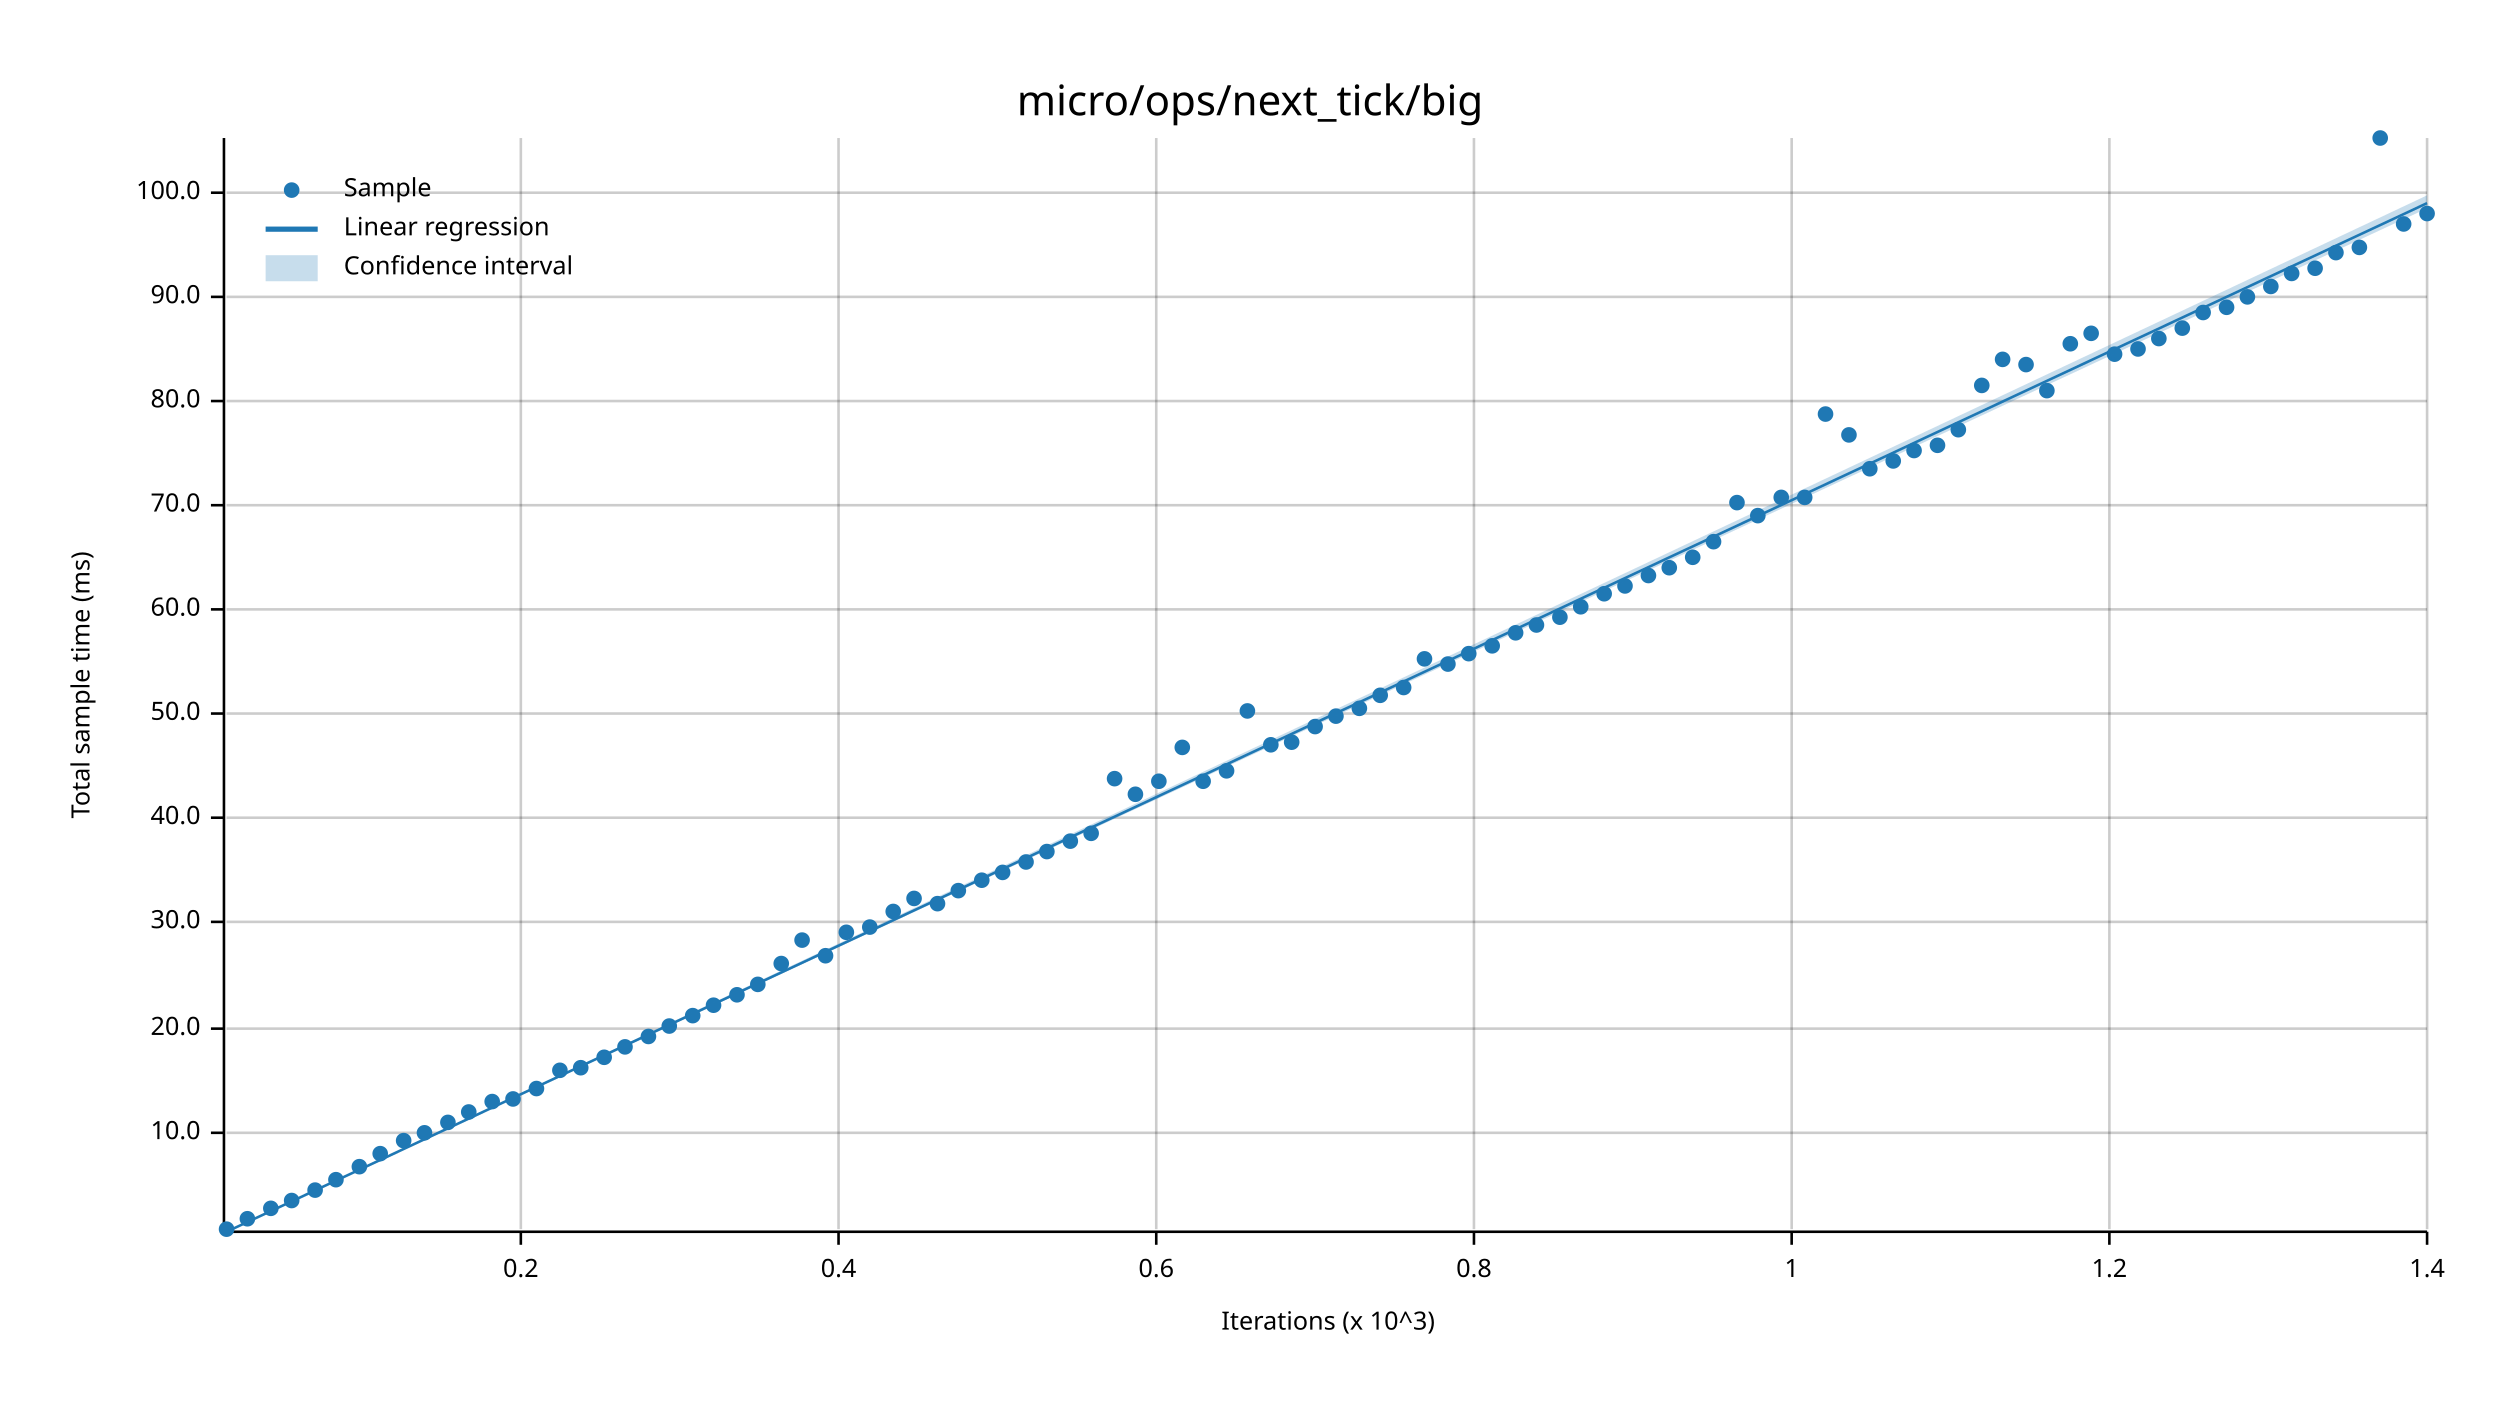
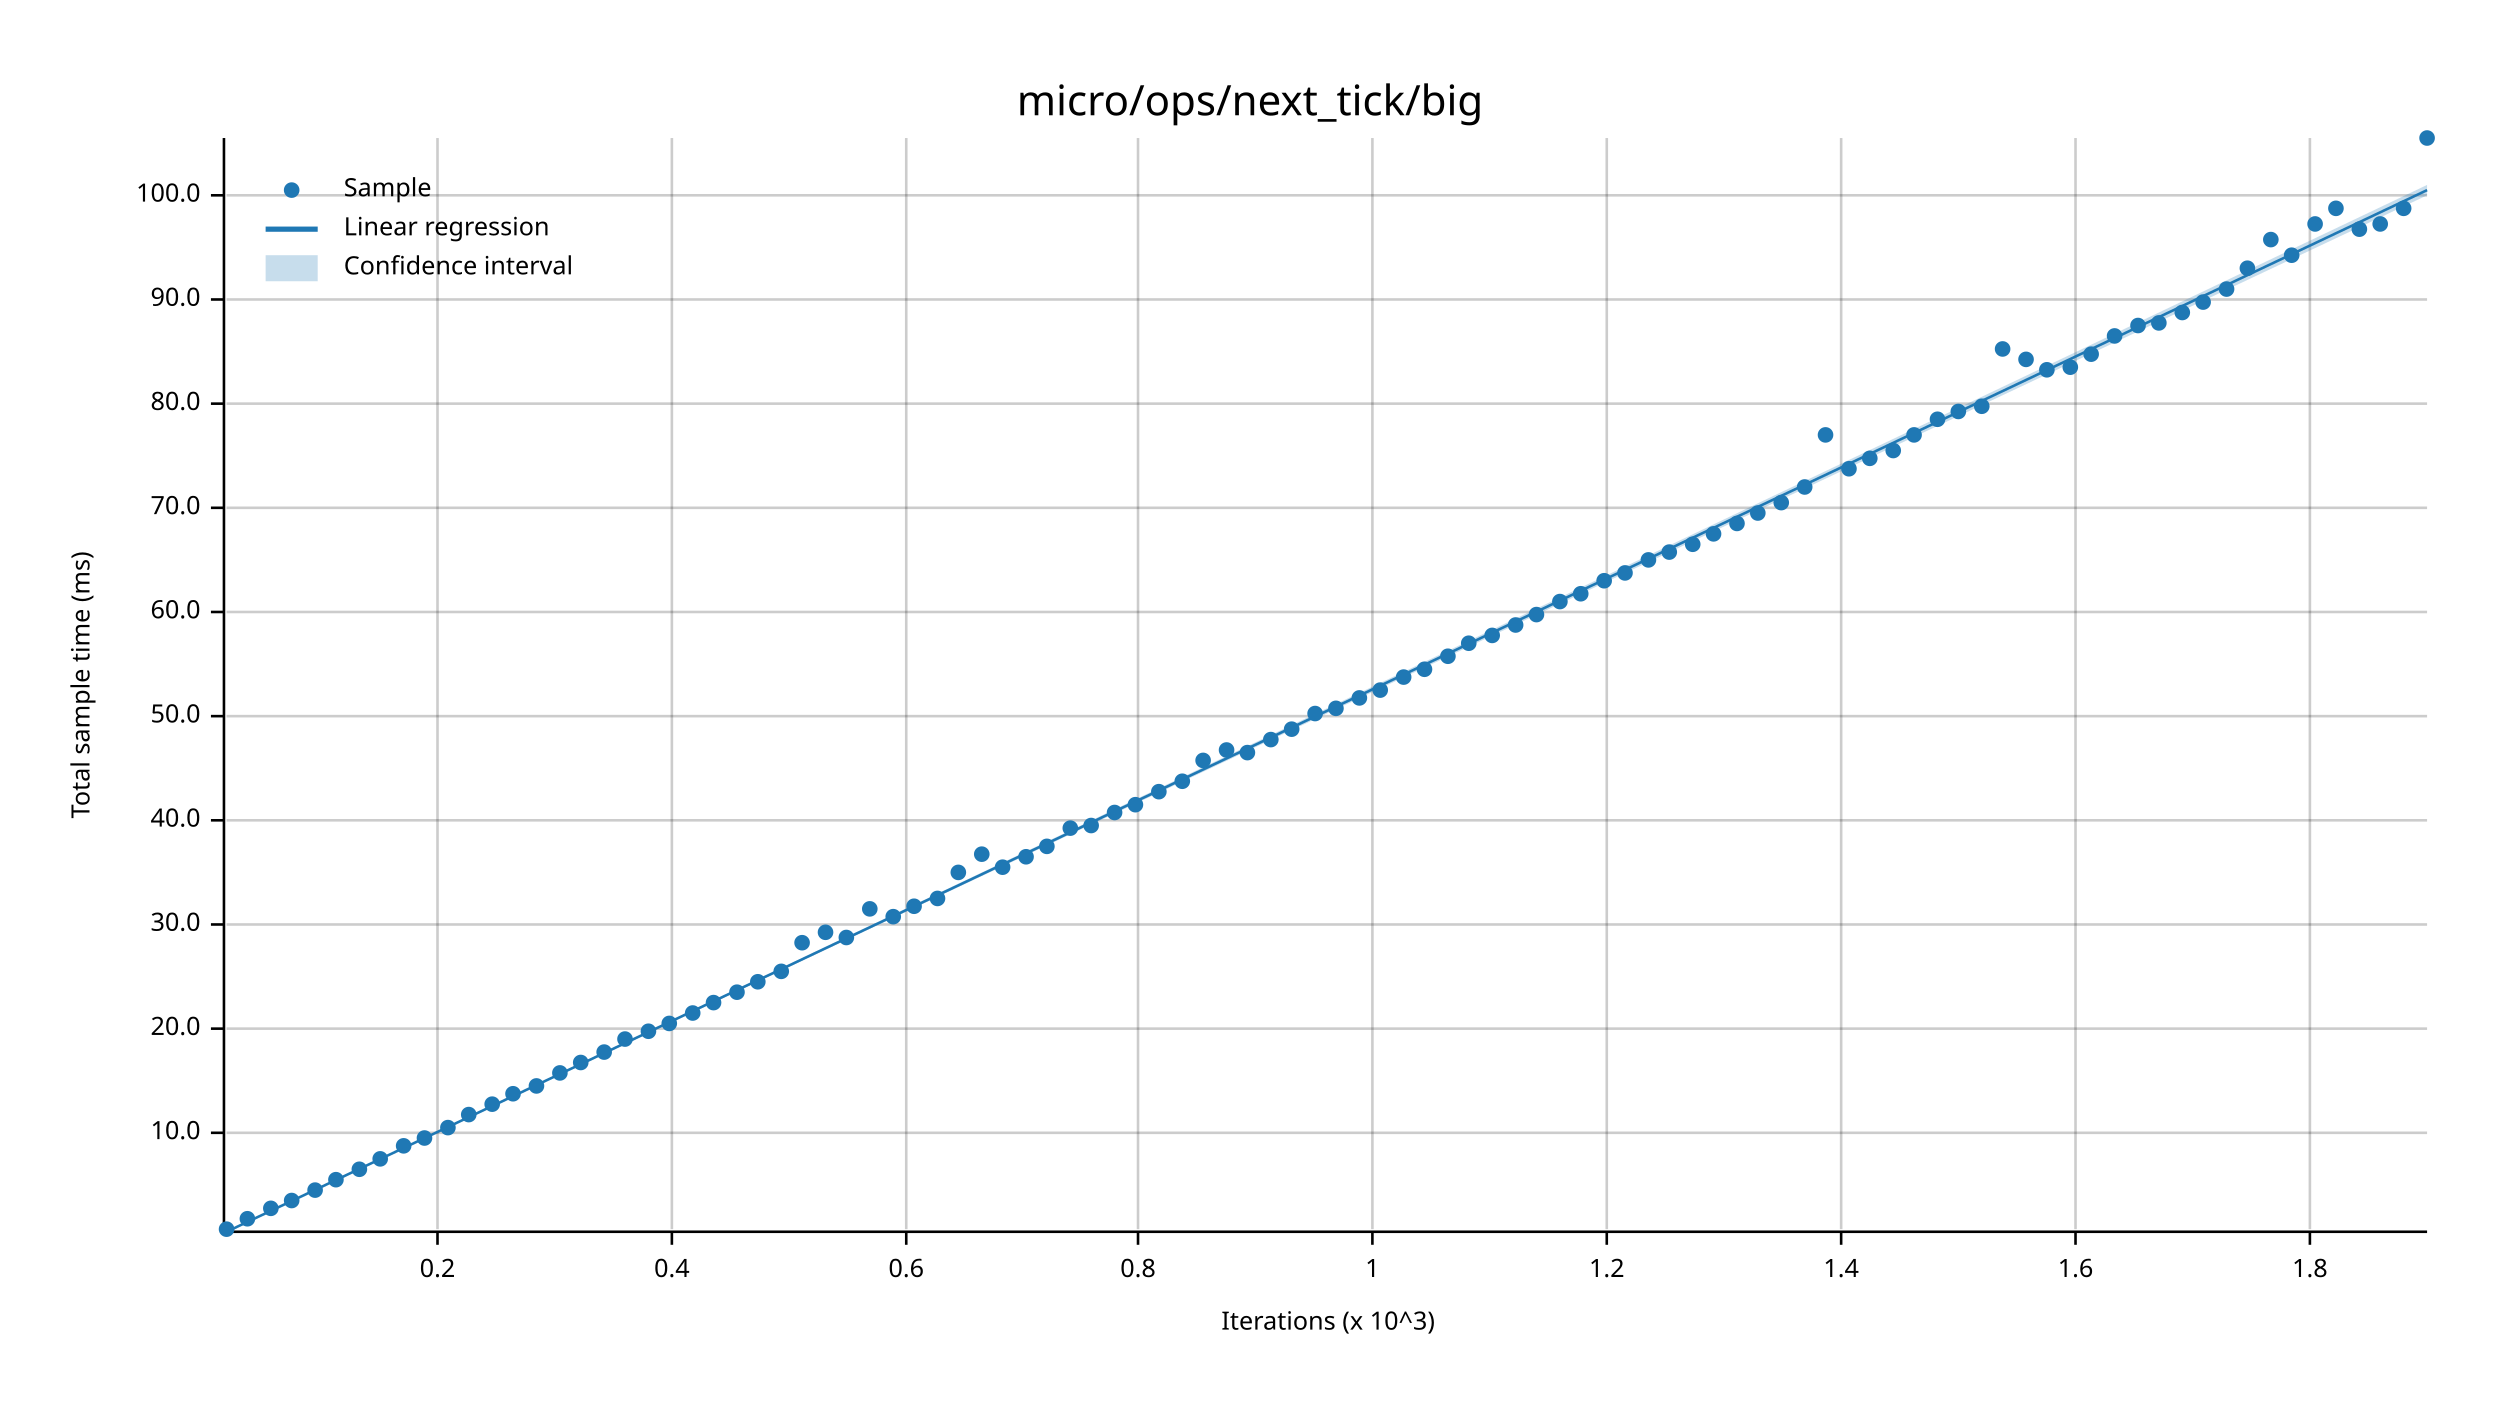
<svg xmlns="http://www.w3.org/2000/svg" width="960" height="540" viewBox="0 0 960 540">
  <text x="480" y="32" dy="0.76em" text-anchor="middle" font-family="sans-serif" font-size="16.129" opacity="1" fill="#000000">
micro/ops/next_tick/big
</text>
  <text x="27" y="263" dy="0.76em" text-anchor="middle" font-family="sans-serif" font-size="9.677" opacity="1" fill="#000000" transform="rotate(270, 27, 263)">
Total sample time (ms)
</text>
  <text x="510" y="513" dy="-0.5ex" text-anchor="middle" font-family="sans-serif" font-size="9.677" opacity="1" fill="#000000">
Iterations (x 10^3)
</text>
-   <line opacity="0.2" stroke="#000000" stroke-width="1" x1="200" y1="472" x2="200" y2="53" />
-   <line opacity="0.2" stroke="#000000" stroke-width="1" x1="322" y1="472" x2="322" y2="53" />
-   <line opacity="0.2" stroke="#000000" stroke-width="1" x1="444" y1="472" x2="444" y2="53" />
-   <line opacity="0.2" stroke="#000000" stroke-width="1" x1="566" y1="472" x2="566" y2="53" />
-   <line opacity="0.2" stroke="#000000" stroke-width="1" x1="688" y1="472" x2="688" y2="53" />
-   <line opacity="0.2" stroke="#000000" stroke-width="1" x1="810" y1="472" x2="810" y2="53" />
-   <line opacity="0.2" stroke="#000000" stroke-width="1" x1="932" y1="472" x2="932" y2="53" />
+   <line opacity="0.2" stroke="#000000" stroke-width="1" x1="168" y1="472" x2="168" y2="53" />
+   <line opacity="0.2" stroke="#000000" stroke-width="1" x1="258" y1="472" x2="258" y2="53" />
+   <line opacity="0.2" stroke="#000000" stroke-width="1" x1="348" y1="472" x2="348" y2="53" />
+   <line opacity="0.2" stroke="#000000" stroke-width="1" x1="437" y1="472" x2="437" y2="53" />
+   <line opacity="0.2" stroke="#000000" stroke-width="1" x1="527" y1="472" x2="527" y2="53" />
+   <line opacity="0.2" stroke="#000000" stroke-width="1" x1="617" y1="472" x2="617" y2="53" />
+   <line opacity="0.2" stroke="#000000" stroke-width="1" x1="707" y1="472" x2="707" y2="53" />
+   <line opacity="0.2" stroke="#000000" stroke-width="1" x1="797" y1="472" x2="797" y2="53" />
+   <line opacity="0.2" stroke="#000000" stroke-width="1" x1="887" y1="472" x2="887" y2="53" />
  <line opacity="0.2" stroke="#000000" stroke-width="1" x1="87" y1="435" x2="932" y2="435" />
  <line opacity="0.2" stroke="#000000" stroke-width="1" x1="87" y1="395" x2="932" y2="395" />
-   <line opacity="0.2" stroke="#000000" stroke-width="1" x1="87" y1="354" x2="932" y2="354" />
-   <line opacity="0.2" stroke="#000000" stroke-width="1" x1="87" y1="314" x2="932" y2="314" />
-   <line opacity="0.2" stroke="#000000" stroke-width="1" x1="87" y1="274" x2="932" y2="274" />
-   <line opacity="0.2" stroke="#000000" stroke-width="1" x1="87" y1="234" x2="932" y2="234" />
-   <line opacity="0.2" stroke="#000000" stroke-width="1" x1="87" y1="194" x2="932" y2="194" />
-   <line opacity="0.2" stroke="#000000" stroke-width="1" x1="87" y1="154" x2="932" y2="154" />
-   <line opacity="0.2" stroke="#000000" stroke-width="1" x1="87" y1="114" x2="932" y2="114" />
-   <line opacity="0.2" stroke="#000000" stroke-width="1" x1="87" y1="74" x2="932" y2="74" />
+   <line opacity="0.2" stroke="#000000" stroke-width="1" x1="87" y1="355" x2="932" y2="355" />
+   <line opacity="0.2" stroke="#000000" stroke-width="1" x1="87" y1="315" x2="932" y2="315" />
+   <line opacity="0.2" stroke="#000000" stroke-width="1" x1="87" y1="275" x2="932" y2="275" />
+   <line opacity="0.2" stroke="#000000" stroke-width="1" x1="87" y1="235" x2="932" y2="235" />
+   <line opacity="0.2" stroke="#000000" stroke-width="1" x1="87" y1="195" x2="932" y2="195" />
+   <line opacity="0.2" stroke="#000000" stroke-width="1" x1="87" y1="155" x2="932" y2="155" />
+   <line opacity="0.2" stroke="#000000" stroke-width="1" x1="87" y1="115" x2="932" y2="115" />
+   <line opacity="0.2" stroke="#000000" stroke-width="1" x1="87" y1="75" x2="932" y2="75" />
  <polyline fill="none" opacity="1" stroke="#000000" stroke-width="1" points="86,53 86,472 " />
  <text x="77" y="435" dy="0.5ex" text-anchor="end" font-family="sans-serif" font-size="9.677" opacity="1" fill="#000000">
10.0
</text>
  <polyline fill="none" opacity="1" stroke="#000000" stroke-width="1" points="81,435 86,435 " />
  <text x="77" y="395" dy="0.5ex" text-anchor="end" font-family="sans-serif" font-size="9.677" opacity="1" fill="#000000">
20.0
</text>
  <polyline fill="none" opacity="1" stroke="#000000" stroke-width="1" points="81,395 86,395 " />
-   <text x="77" y="354" dy="0.5ex" text-anchor="end" font-family="sans-serif" font-size="9.677" opacity="1" fill="#000000">
+   <text x="77" y="355" dy="0.5ex" text-anchor="end" font-family="sans-serif" font-size="9.677" opacity="1" fill="#000000">
30.0
</text>
-   <polyline fill="none" opacity="1" stroke="#000000" stroke-width="1" points="81,354 86,354 " />
-   <text x="77" y="314" dy="0.5ex" text-anchor="end" font-family="sans-serif" font-size="9.677" opacity="1" fill="#000000">
+   <polyline fill="none" opacity="1" stroke="#000000" stroke-width="1" points="81,355 86,355 " />
+   <text x="77" y="315" dy="0.5ex" text-anchor="end" font-family="sans-serif" font-size="9.677" opacity="1" fill="#000000">
40.0
</text>
-   <polyline fill="none" opacity="1" stroke="#000000" stroke-width="1" points="81,314 86,314 " />
-   <text x="77" y="274" dy="0.5ex" text-anchor="end" font-family="sans-serif" font-size="9.677" opacity="1" fill="#000000">
+   <polyline fill="none" opacity="1" stroke="#000000" stroke-width="1" points="81,315 86,315 " />
+   <text x="77" y="275" dy="0.5ex" text-anchor="end" font-family="sans-serif" font-size="9.677" opacity="1" fill="#000000">
50.0
</text>
-   <polyline fill="none" opacity="1" stroke="#000000" stroke-width="1" points="81,274 86,274 " />
-   <text x="77" y="234" dy="0.5ex" text-anchor="end" font-family="sans-serif" font-size="9.677" opacity="1" fill="#000000">
+   <polyline fill="none" opacity="1" stroke="#000000" stroke-width="1" points="81,275 86,275 " />
+   <text x="77" y="235" dy="0.5ex" text-anchor="end" font-family="sans-serif" font-size="9.677" opacity="1" fill="#000000">
60.0
</text>
-   <polyline fill="none" opacity="1" stroke="#000000" stroke-width="1" points="81,234 86,234 " />
-   <text x="77" y="194" dy="0.5ex" text-anchor="end" font-family="sans-serif" font-size="9.677" opacity="1" fill="#000000">
+   <polyline fill="none" opacity="1" stroke="#000000" stroke-width="1" points="81,235 86,235 " />
+   <text x="77" y="195" dy="0.5ex" text-anchor="end" font-family="sans-serif" font-size="9.677" opacity="1" fill="#000000">
70.0
</text>
-   <polyline fill="none" opacity="1" stroke="#000000" stroke-width="1" points="81,194 86,194 " />
-   <text x="77" y="154" dy="0.5ex" text-anchor="end" font-family="sans-serif" font-size="9.677" opacity="1" fill="#000000">
+   <polyline fill="none" opacity="1" stroke="#000000" stroke-width="1" points="81,195 86,195 " />
+   <text x="77" y="155" dy="0.5ex" text-anchor="end" font-family="sans-serif" font-size="9.677" opacity="1" fill="#000000">
80.0
</text>
-   <polyline fill="none" opacity="1" stroke="#000000" stroke-width="1" points="81,154 86,154 " />
-   <text x="77" y="114" dy="0.5ex" text-anchor="end" font-family="sans-serif" font-size="9.677" opacity="1" fill="#000000">
+   <polyline fill="none" opacity="1" stroke="#000000" stroke-width="1" points="81,155 86,155 " />
+   <text x="77" y="115" dy="0.5ex" text-anchor="end" font-family="sans-serif" font-size="9.677" opacity="1" fill="#000000">
90.0
</text>
-   <polyline fill="none" opacity="1" stroke="#000000" stroke-width="1" points="81,114 86,114 " />
-   <text x="77" y="74" dy="0.5ex" text-anchor="end" font-family="sans-serif" font-size="9.677" opacity="1" fill="#000000">
+   <polyline fill="none" opacity="1" stroke="#000000" stroke-width="1" points="81,115 86,115 " />
+   <text x="77" y="75" dy="0.5ex" text-anchor="end" font-family="sans-serif" font-size="9.677" opacity="1" fill="#000000">
100.0
</text>
-   <polyline fill="none" opacity="1" stroke="#000000" stroke-width="1" points="81,74 86,74 " />
+   <polyline fill="none" opacity="1" stroke="#000000" stroke-width="1" points="81,75 86,75 " />
  <polyline fill="none" opacity="1" stroke="#000000" stroke-width="1" points="87,473 932,473 " />
-   <text x="200" y="483" dy="0.76em" text-anchor="middle" font-family="sans-serif" font-size="9.677" opacity="1" fill="#000000">
+   <text x="168" y="483" dy="0.76em" text-anchor="middle" font-family="sans-serif" font-size="9.677" opacity="1" fill="#000000">
0.2
</text>
-   <polyline fill="none" opacity="1" stroke="#000000" stroke-width="1" points="200,473 200,478 " />
-   <text x="322" y="483" dy="0.76em" text-anchor="middle" font-family="sans-serif" font-size="9.677" opacity="1" fill="#000000">
+   <polyline fill="none" opacity="1" stroke="#000000" stroke-width="1" points="168,473 168,478 " />
+   <text x="258" y="483" dy="0.76em" text-anchor="middle" font-family="sans-serif" font-size="9.677" opacity="1" fill="#000000">
0.4
</text>
-   <polyline fill="none" opacity="1" stroke="#000000" stroke-width="1" points="322,473 322,478 " />
-   <text x="444" y="483" dy="0.76em" text-anchor="middle" font-family="sans-serif" font-size="9.677" opacity="1" fill="#000000">
+   <polyline fill="none" opacity="1" stroke="#000000" stroke-width="1" points="258,473 258,478 " />
+   <text x="348" y="483" dy="0.76em" text-anchor="middle" font-family="sans-serif" font-size="9.677" opacity="1" fill="#000000">
0.6
</text>
-   <polyline fill="none" opacity="1" stroke="#000000" stroke-width="1" points="444,473 444,478 " />
-   <text x="566" y="483" dy="0.76em" text-anchor="middle" font-family="sans-serif" font-size="9.677" opacity="1" fill="#000000">
+   <polyline fill="none" opacity="1" stroke="#000000" stroke-width="1" points="348,473 348,478 " />
+   <text x="437" y="483" dy="0.76em" text-anchor="middle" font-family="sans-serif" font-size="9.677" opacity="1" fill="#000000">
0.8
</text>
-   <polyline fill="none" opacity="1" stroke="#000000" stroke-width="1" points="566,473 566,478 " />
-   <text x="688" y="483" dy="0.76em" text-anchor="middle" font-family="sans-serif" font-size="9.677" opacity="1" fill="#000000">
+   <polyline fill="none" opacity="1" stroke="#000000" stroke-width="1" points="437,473 437,478 " />
+   <text x="527" y="483" dy="0.76em" text-anchor="middle" font-family="sans-serif" font-size="9.677" opacity="1" fill="#000000">
1
</text>
-   <polyline fill="none" opacity="1" stroke="#000000" stroke-width="1" points="688,473 688,478 " />
-   <text x="810" y="483" dy="0.76em" text-anchor="middle" font-family="sans-serif" font-size="9.677" opacity="1" fill="#000000">
+   <polyline fill="none" opacity="1" stroke="#000000" stroke-width="1" points="527,473 527,478 " />
+   <text x="617" y="483" dy="0.76em" text-anchor="middle" font-family="sans-serif" font-size="9.677" opacity="1" fill="#000000">
1.2
</text>
-   <polyline fill="none" opacity="1" stroke="#000000" stroke-width="1" points="810,473 810,478 " />
-   <text x="932" y="483" dy="0.76em" text-anchor="middle" font-family="sans-serif" font-size="9.677" opacity="1" fill="#000000">
+   <polyline fill="none" opacity="1" stroke="#000000" stroke-width="1" points="617,473 617,478 " />
+   <text x="707" y="483" dy="0.76em" text-anchor="middle" font-family="sans-serif" font-size="9.677" opacity="1" fill="#000000">
1.4
</text>
-   <polyline fill="none" opacity="1" stroke="#000000" stroke-width="1" points="932,473 932,478 " />
+   <polyline fill="none" opacity="1" stroke="#000000" stroke-width="1" points="707,473 707,478 " />
+   <text x="797" y="483" dy="0.76em" text-anchor="middle" font-family="sans-serif" font-size="9.677" opacity="1" fill="#000000">
+ 1.6
+ </text>
+   <polyline fill="none" opacity="1" stroke="#000000" stroke-width="1" points="797,473 797,478 " />
+   <text x="887" y="483" dy="0.76em" text-anchor="middle" font-family="sans-serif" font-size="9.677" opacity="1" fill="#000000">
+ 1.8
+ </text>
+   <polyline fill="none" opacity="1" stroke="#000000" stroke-width="1" points="887,473 887,478 " />
  <circle cx="87" cy="472" r="3" opacity="1" fill="#1F78B4" stroke="none" stroke-width="1" />
  <circle cx="95" cy="468" r="3" opacity="1" fill="#1F78B4" stroke="none" stroke-width="1" />
  <circle cx="104" cy="464" r="3" opacity="1" fill="#1F78B4" stroke="none" stroke-width="1" />
  <circle cx="112" cy="461" r="3" opacity="1" fill="#1F78B4" stroke="none" stroke-width="1" />
  <circle cx="121" cy="457" r="3" opacity="1" fill="#1F78B4" stroke="none" stroke-width="1" />
  <circle cx="129" cy="453" r="3" opacity="1" fill="#1F78B4" stroke="none" stroke-width="1" />
-   <circle cx="138" cy="448" r="3" opacity="1" fill="#1F78B4" stroke="none" stroke-width="1" />
-   <circle cx="146" cy="443" r="3" opacity="1" fill="#1F78B4" stroke="none" stroke-width="1" />
-   <circle cx="155" cy="438" r="3" opacity="1" fill="#1F78B4" stroke="none" stroke-width="1" />
-   <circle cx="163" cy="435" r="3" opacity="1" fill="#1F78B4" stroke="none" stroke-width="1" />
-   <circle cx="172" cy="431" r="3" opacity="1" fill="#1F78B4" stroke="none" stroke-width="1" />
-   <circle cx="180" cy="427" r="3" opacity="1" fill="#1F78B4" stroke="none" stroke-width="1" />
-   <circle cx="189" cy="423" r="3" opacity="1" fill="#1F78B4" stroke="none" stroke-width="1" />
-   <circle cx="197" cy="422" r="3" opacity="1" fill="#1F78B4" stroke="none" stroke-width="1" />
-   <circle cx="206" cy="418" r="3" opacity="1" fill="#1F78B4" stroke="none" stroke-width="1" />
-   <circle cx="215" cy="411" r="3" opacity="1" fill="#1F78B4" stroke="none" stroke-width="1" />
-   <circle cx="223" cy="410" r="3" opacity="1" fill="#1F78B4" stroke="none" stroke-width="1" />
-   <circle cx="232" cy="406" r="3" opacity="1" fill="#1F78B4" stroke="none" stroke-width="1" />
-   <circle cx="240" cy="402" r="3" opacity="1" fill="#1F78B4" stroke="none" stroke-width="1" />
-   <circle cx="249" cy="398" r="3" opacity="1" fill="#1F78B4" stroke="none" stroke-width="1" />
-   <circle cx="257" cy="394" r="3" opacity="1" fill="#1F78B4" stroke="none" stroke-width="1" />
-   <circle cx="266" cy="390" r="3" opacity="1" fill="#1F78B4" stroke="none" stroke-width="1" />
-   <circle cx="274" cy="386" r="3" opacity="1" fill="#1F78B4" stroke="none" stroke-width="1" />
-   <circle cx="283" cy="382" r="3" opacity="1" fill="#1F78B4" stroke="none" stroke-width="1" />
-   <circle cx="291" cy="378" r="3" opacity="1" fill="#1F78B4" stroke="none" stroke-width="1" />
-   <circle cx="300" cy="370" r="3" opacity="1" fill="#1F78B4" stroke="none" stroke-width="1" />
-   <circle cx="308" cy="361" r="3" opacity="1" fill="#1F78B4" stroke="none" stroke-width="1" />
-   <circle cx="317" cy="367" r="3" opacity="1" fill="#1F78B4" stroke="none" stroke-width="1" />
-   <circle cx="325" cy="358" r="3" opacity="1" fill="#1F78B4" stroke="none" stroke-width="1" />
-   <circle cx="334" cy="356" r="3" opacity="1" fill="#1F78B4" stroke="none" stroke-width="1" />
-   <circle cx="343" cy="350" r="3" opacity="1" fill="#1F78B4" stroke="none" stroke-width="1" />
-   <circle cx="351" cy="345" r="3" opacity="1" fill="#1F78B4" stroke="none" stroke-width="1" />
-   <circle cx="360" cy="347" r="3" opacity="1" fill="#1F78B4" stroke="none" stroke-width="1" />
-   <circle cx="368" cy="342" r="3" opacity="1" fill="#1F78B4" stroke="none" stroke-width="1" />
-   <circle cx="377" cy="338" r="3" opacity="1" fill="#1F78B4" stroke="none" stroke-width="1" />
-   <circle cx="385" cy="335" r="3" opacity="1" fill="#1F78B4" stroke="none" stroke-width="1" />
-   <circle cx="394" cy="331" r="3" opacity="1" fill="#1F78B4" stroke="none" stroke-width="1" />
-   <circle cx="402" cy="327" r="3" opacity="1" fill="#1F78B4" stroke="none" stroke-width="1" />
-   <circle cx="411" cy="323" r="3" opacity="1" fill="#1F78B4" stroke="none" stroke-width="1" />
-   <circle cx="419" cy="320" r="3" opacity="1" fill="#1F78B4" stroke="none" stroke-width="1" />
-   <circle cx="428" cy="299" r="3" opacity="1" fill="#1F78B4" stroke="none" stroke-width="1" />
-   <circle cx="436" cy="305" r="3" opacity="1" fill="#1F78B4" stroke="none" stroke-width="1" />
-   <circle cx="445" cy="300" r="3" opacity="1" fill="#1F78B4" stroke="none" stroke-width="1" />
-   <circle cx="454" cy="287" r="3" opacity="1" fill="#1F78B4" stroke="none" stroke-width="1" />
-   <circle cx="462" cy="300" r="3" opacity="1" fill="#1F78B4" stroke="none" stroke-width="1" />
-   <circle cx="471" cy="296" r="3" opacity="1" fill="#1F78B4" stroke="none" stroke-width="1" />
-   <circle cx="479" cy="273" r="3" opacity="1" fill="#1F78B4" stroke="none" stroke-width="1" />
-   <circle cx="488" cy="286" r="3" opacity="1" fill="#1F78B4" stroke="none" stroke-width="1" />
-   <circle cx="496" cy="285" r="3" opacity="1" fill="#1F78B4" stroke="none" stroke-width="1" />
-   <circle cx="505" cy="279" r="3" opacity="1" fill="#1F78B4" stroke="none" stroke-width="1" />
-   <circle cx="513" cy="275" r="3" opacity="1" fill="#1F78B4" stroke="none" stroke-width="1" />
-   <circle cx="522" cy="272" r="3" opacity="1" fill="#1F78B4" stroke="none" stroke-width="1" />
-   <circle cx="530" cy="267" r="3" opacity="1" fill="#1F78B4" stroke="none" stroke-width="1" />
-   <circle cx="539" cy="264" r="3" opacity="1" fill="#1F78B4" stroke="none" stroke-width="1" />
-   <circle cx="547" cy="253" r="3" opacity="1" fill="#1F78B4" stroke="none" stroke-width="1" />
-   <circle cx="556" cy="255" r="3" opacity="1" fill="#1F78B4" stroke="none" stroke-width="1" />
-   <circle cx="564" cy="251" r="3" opacity="1" fill="#1F78B4" stroke="none" stroke-width="1" />
-   <circle cx="573" cy="248" r="3" opacity="1" fill="#1F78B4" stroke="none" stroke-width="1" />
-   <circle cx="582" cy="243" r="3" opacity="1" fill="#1F78B4" stroke="none" stroke-width="1" />
-   <circle cx="590" cy="240" r="3" opacity="1" fill="#1F78B4" stroke="none" stroke-width="1" />
-   <circle cx="599" cy="237" r="3" opacity="1" fill="#1F78B4" stroke="none" stroke-width="1" />
-   <circle cx="607" cy="233" r="3" opacity="1" fill="#1F78B4" stroke="none" stroke-width="1" />
-   <circle cx="616" cy="228" r="3" opacity="1" fill="#1F78B4" stroke="none" stroke-width="1" />
-   <circle cx="624" cy="225" r="3" opacity="1" fill="#1F78B4" stroke="none" stroke-width="1" />
-   <circle cx="633" cy="221" r="3" opacity="1" fill="#1F78B4" stroke="none" stroke-width="1" />
-   <circle cx="641" cy="218" r="3" opacity="1" fill="#1F78B4" stroke="none" stroke-width="1" />
-   <circle cx="650" cy="214" r="3" opacity="1" fill="#1F78B4" stroke="none" stroke-width="1" />
-   <circle cx="658" cy="208" r="3" opacity="1" fill="#1F78B4" stroke="none" stroke-width="1" />
-   <circle cx="667" cy="193" r="3" opacity="1" fill="#1F78B4" stroke="none" stroke-width="1" />
-   <circle cx="675" cy="198" r="3" opacity="1" fill="#1F78B4" stroke="none" stroke-width="1" />
-   <circle cx="684" cy="191" r="3" opacity="1" fill="#1F78B4" stroke="none" stroke-width="1" />
-   <circle cx="693" cy="191" r="3" opacity="1" fill="#1F78B4" stroke="none" stroke-width="1" />
-   <circle cx="701" cy="159" r="3" opacity="1" fill="#1F78B4" stroke="none" stroke-width="1" />
-   <circle cx="710" cy="167" r="3" opacity="1" fill="#1F78B4" stroke="none" stroke-width="1" />
-   <circle cx="718" cy="180" r="3" opacity="1" fill="#1F78B4" stroke="none" stroke-width="1" />
-   <circle cx="727" cy="177" r="3" opacity="1" fill="#1F78B4" stroke="none" stroke-width="1" />
-   <circle cx="735" cy="173" r="3" opacity="1" fill="#1F78B4" stroke="none" stroke-width="1" />
-   <circle cx="744" cy="171" r="3" opacity="1" fill="#1F78B4" stroke="none" stroke-width="1" />
-   <circle cx="752" cy="165" r="3" opacity="1" fill="#1F78B4" stroke="none" stroke-width="1" />
-   <circle cx="761" cy="148" r="3" opacity="1" fill="#1F78B4" stroke="none" stroke-width="1" />
-   <circle cx="769" cy="138" r="3" opacity="1" fill="#1F78B4" stroke="none" stroke-width="1" />
-   <circle cx="778" cy="140" r="3" opacity="1" fill="#1F78B4" stroke="none" stroke-width="1" />
-   <circle cx="786" cy="150" r="3" opacity="1" fill="#1F78B4" stroke="none" stroke-width="1" />
-   <circle cx="795" cy="132" r="3" opacity="1" fill="#1F78B4" stroke="none" stroke-width="1" />
-   <circle cx="803" cy="128" r="3" opacity="1" fill="#1F78B4" stroke="none" stroke-width="1" />
-   <circle cx="812" cy="136" r="3" opacity="1" fill="#1F78B4" stroke="none" stroke-width="1" />
-   <circle cx="821" cy="134" r="3" opacity="1" fill="#1F78B4" stroke="none" stroke-width="1" />
-   <circle cx="829" cy="130" r="3" opacity="1" fill="#1F78B4" stroke="none" stroke-width="1" />
-   <circle cx="838" cy="126" r="3" opacity="1" fill="#1F78B4" stroke="none" stroke-width="1" />
-   <circle cx="846" cy="120" r="3" opacity="1" fill="#1F78B4" stroke="none" stroke-width="1" />
-   <circle cx="855" cy="118" r="3" opacity="1" fill="#1F78B4" stroke="none" stroke-width="1" />
-   <circle cx="863" cy="114" r="3" opacity="1" fill="#1F78B4" stroke="none" stroke-width="1" />
-   <circle cx="872" cy="110" r="3" opacity="1" fill="#1F78B4" stroke="none" stroke-width="1" />
-   <circle cx="880" cy="105" r="3" opacity="1" fill="#1F78B4" stroke="none" stroke-width="1" />
-   <circle cx="889" cy="103" r="3" opacity="1" fill="#1F78B4" stroke="none" stroke-width="1" />
-   <circle cx="897" cy="97" r="3" opacity="1" fill="#1F78B4" stroke="none" stroke-width="1" />
-   <circle cx="906" cy="95" r="3" opacity="1" fill="#1F78B4" stroke="none" stroke-width="1" />
-   <circle cx="914" cy="53" r="3" opacity="1" fill="#1F78B4" stroke="none" stroke-width="1" />
-   <circle cx="923" cy="86" r="3" opacity="1" fill="#1F78B4" stroke="none" stroke-width="1" />
-   <circle cx="932" cy="82" r="3" opacity="1" fill="#1F78B4" stroke="none" stroke-width="1" />
-   <polyline fill="none" opacity="1" stroke="#1F78B4" stroke-width="1" points="87,473 932,78 " />
-   <polygon opacity="0.25" fill="#1F78B4" points="87,473 932,80 932,75 " />
+   <circle cx="138" cy="449" r="3" opacity="1" fill="#1F78B4" stroke="none" stroke-width="1" />
+   <circle cx="146" cy="445" r="3" opacity="1" fill="#1F78B4" stroke="none" stroke-width="1" />
+   <circle cx="155" cy="440" r="3" opacity="1" fill="#1F78B4" stroke="none" stroke-width="1" />
+   <circle cx="163" cy="437" r="3" opacity="1" fill="#1F78B4" stroke="none" stroke-width="1" />
+   <circle cx="172" cy="433" r="3" opacity="1" fill="#1F78B4" stroke="none" stroke-width="1" />
+   <circle cx="180" cy="428" r="3" opacity="1" fill="#1F78B4" stroke="none" stroke-width="1" />
+   <circle cx="189" cy="424" r="3" opacity="1" fill="#1F78B4" stroke="none" stroke-width="1" />
+   <circle cx="197" cy="420" r="3" opacity="1" fill="#1F78B4" stroke="none" stroke-width="1" />
+   <circle cx="206" cy="417" r="3" opacity="1" fill="#1F78B4" stroke="none" stroke-width="1" />
+   <circle cx="215" cy="412" r="3" opacity="1" fill="#1F78B4" stroke="none" stroke-width="1" />
+   <circle cx="223" cy="408" r="3" opacity="1" fill="#1F78B4" stroke="none" stroke-width="1" />
+   <circle cx="232" cy="404" r="3" opacity="1" fill="#1F78B4" stroke="none" stroke-width="1" />
+   <circle cx="240" cy="399" r="3" opacity="1" fill="#1F78B4" stroke="none" stroke-width="1" />
+   <circle cx="249" cy="396" r="3" opacity="1" fill="#1F78B4" stroke="none" stroke-width="1" />
+   <circle cx="257" cy="393" r="3" opacity="1" fill="#1F78B4" stroke="none" stroke-width="1" />
+   <circle cx="266" cy="389" r="3" opacity="1" fill="#1F78B4" stroke="none" stroke-width="1" />
+   <circle cx="274" cy="385" r="3" opacity="1" fill="#1F78B4" stroke="none" stroke-width="1" />
+   <circle cx="283" cy="381" r="3" opacity="1" fill="#1F78B4" stroke="none" stroke-width="1" />
+   <circle cx="291" cy="377" r="3" opacity="1" fill="#1F78B4" stroke="none" stroke-width="1" />
+   <circle cx="300" cy="373" r="3" opacity="1" fill="#1F78B4" stroke="none" stroke-width="1" />
+   <circle cx="308" cy="362" r="3" opacity="1" fill="#1F78B4" stroke="none" stroke-width="1" />
+   <circle cx="317" cy="358" r="3" opacity="1" fill="#1F78B4" stroke="none" stroke-width="1" />
+   <circle cx="325" cy="360" r="3" opacity="1" fill="#1F78B4" stroke="none" stroke-width="1" />
+   <circle cx="334" cy="349" r="3" opacity="1" fill="#1F78B4" stroke="none" stroke-width="1" />
+   <circle cx="343" cy="352" r="3" opacity="1" fill="#1F78B4" stroke="none" stroke-width="1" />
+   <circle cx="351" cy="348" r="3" opacity="1" fill="#1F78B4" stroke="none" stroke-width="1" />
+   <circle cx="360" cy="345" r="3" opacity="1" fill="#1F78B4" stroke="none" stroke-width="1" />
+   <circle cx="368" cy="335" r="3" opacity="1" fill="#1F78B4" stroke="none" stroke-width="1" />
+   <circle cx="377" cy="328" r="3" opacity="1" fill="#1F78B4" stroke="none" stroke-width="1" />
+   <circle cx="385" cy="333" r="3" opacity="1" fill="#1F78B4" stroke="none" stroke-width="1" />
+   <circle cx="394" cy="329" r="3" opacity="1" fill="#1F78B4" stroke="none" stroke-width="1" />
+   <circle cx="402" cy="325" r="3" opacity="1" fill="#1F78B4" stroke="none" stroke-width="1" />
+   <circle cx="411" cy="318" r="3" opacity="1" fill="#1F78B4" stroke="none" stroke-width="1" />
+   <circle cx="419" cy="317" r="3" opacity="1" fill="#1F78B4" stroke="none" stroke-width="1" />
+   <circle cx="428" cy="312" r="3" opacity="1" fill="#1F78B4" stroke="none" stroke-width="1" />
+   <circle cx="436" cy="309" r="3" opacity="1" fill="#1F78B4" stroke="none" stroke-width="1" />
+   <circle cx="445" cy="304" r="3" opacity="1" fill="#1F78B4" stroke="none" stroke-width="1" />
+   <circle cx="454" cy="300" r="3" opacity="1" fill="#1F78B4" stroke="none" stroke-width="1" />
+   <circle cx="462" cy="292" r="3" opacity="1" fill="#1F78B4" stroke="none" stroke-width="1" />
+   <circle cx="471" cy="288" r="3" opacity="1" fill="#1F78B4" stroke="none" stroke-width="1" />
+   <circle cx="479" cy="289" r="3" opacity="1" fill="#1F78B4" stroke="none" stroke-width="1" />
+   <circle cx="488" cy="284" r="3" opacity="1" fill="#1F78B4" stroke="none" stroke-width="1" />
+   <circle cx="496" cy="280" r="3" opacity="1" fill="#1F78B4" stroke="none" stroke-width="1" />
+   <circle cx="505" cy="274" r="3" opacity="1" fill="#1F78B4" stroke="none" stroke-width="1" />
+   <circle cx="513" cy="272" r="3" opacity="1" fill="#1F78B4" stroke="none" stroke-width="1" />
+   <circle cx="522" cy="268" r="3" opacity="1" fill="#1F78B4" stroke="none" stroke-width="1" />
+   <circle cx="530" cy="265" r="3" opacity="1" fill="#1F78B4" stroke="none" stroke-width="1" />
+   <circle cx="539" cy="260" r="3" opacity="1" fill="#1F78B4" stroke="none" stroke-width="1" />
+   <circle cx="547" cy="257" r="3" opacity="1" fill="#1F78B4" stroke="none" stroke-width="1" />
+   <circle cx="556" cy="252" r="3" opacity="1" fill="#1F78B4" stroke="none" stroke-width="1" />
+   <circle cx="564" cy="247" r="3" opacity="1" fill="#1F78B4" stroke="none" stroke-width="1" />
+   <circle cx="573" cy="244" r="3" opacity="1" fill="#1F78B4" stroke="none" stroke-width="1" />
+   <circle cx="582" cy="240" r="3" opacity="1" fill="#1F78B4" stroke="none" stroke-width="1" />
+   <circle cx="590" cy="236" r="3" opacity="1" fill="#1F78B4" stroke="none" stroke-width="1" />
+   <circle cx="599" cy="231" r="3" opacity="1" fill="#1F78B4" stroke="none" stroke-width="1" />
+   <circle cx="607" cy="228" r="3" opacity="1" fill="#1F78B4" stroke="none" stroke-width="1" />
+   <circle cx="616" cy="223" r="3" opacity="1" fill="#1F78B4" stroke="none" stroke-width="1" />
+   <circle cx="624" cy="220" r="3" opacity="1" fill="#1F78B4" stroke="none" stroke-width="1" />
+   <circle cx="633" cy="215" r="3" opacity="1" fill="#1F78B4" stroke="none" stroke-width="1" />
+   <circle cx="641" cy="212" r="3" opacity="1" fill="#1F78B4" stroke="none" stroke-width="1" />
+   <circle cx="650" cy="209" r="3" opacity="1" fill="#1F78B4" stroke="none" stroke-width="1" />
+   <circle cx="658" cy="205" r="3" opacity="1" fill="#1F78B4" stroke="none" stroke-width="1" />
+   <circle cx="667" cy="201" r="3" opacity="1" fill="#1F78B4" stroke="none" stroke-width="1" />
+   <circle cx="675" cy="197" r="3" opacity="1" fill="#1F78B4" stroke="none" stroke-width="1" />
+   <circle cx="684" cy="193" r="3" opacity="1" fill="#1F78B4" stroke="none" stroke-width="1" />
+   <circle cx="693" cy="187" r="3" opacity="1" fill="#1F78B4" stroke="none" stroke-width="1" />
+   <circle cx="701" cy="167" r="3" opacity="1" fill="#1F78B4" stroke="none" stroke-width="1" />
+   <circle cx="710" cy="180" r="3" opacity="1" fill="#1F78B4" stroke="none" stroke-width="1" />
+   <circle cx="718" cy="176" r="3" opacity="1" fill="#1F78B4" stroke="none" stroke-width="1" />
+   <circle cx="727" cy="173" r="3" opacity="1" fill="#1F78B4" stroke="none" stroke-width="1" />
+   <circle cx="735" cy="167" r="3" opacity="1" fill="#1F78B4" stroke="none" stroke-width="1" />
+   <circle cx="744" cy="161" r="3" opacity="1" fill="#1F78B4" stroke="none" stroke-width="1" />
+   <circle cx="752" cy="158" r="3" opacity="1" fill="#1F78B4" stroke="none" stroke-width="1" />
+   <circle cx="761" cy="156" r="3" opacity="1" fill="#1F78B4" stroke="none" stroke-width="1" />
+   <circle cx="769" cy="134" r="3" opacity="1" fill="#1F78B4" stroke="none" stroke-width="1" />
+   <circle cx="778" cy="138" r="3" opacity="1" fill="#1F78B4" stroke="none" stroke-width="1" />
+   <circle cx="786" cy="142" r="3" opacity="1" fill="#1F78B4" stroke="none" stroke-width="1" />
+   <circle cx="795" cy="141" r="3" opacity="1" fill="#1F78B4" stroke="none" stroke-width="1" />
+   <circle cx="803" cy="136" r="3" opacity="1" fill="#1F78B4" stroke="none" stroke-width="1" />
+   <circle cx="812" cy="129" r="3" opacity="1" fill="#1F78B4" stroke="none" stroke-width="1" />
+   <circle cx="821" cy="125" r="3" opacity="1" fill="#1F78B4" stroke="none" stroke-width="1" />
+   <circle cx="829" cy="124" r="3" opacity="1" fill="#1F78B4" stroke="none" stroke-width="1" />
+   <circle cx="838" cy="120" r="3" opacity="1" fill="#1F78B4" stroke="none" stroke-width="1" />
+   <circle cx="846" cy="116" r="3" opacity="1" fill="#1F78B4" stroke="none" stroke-width="1" />
+   <circle cx="855" cy="111" r="3" opacity="1" fill="#1F78B4" stroke="none" stroke-width="1" />
+   <circle cx="863" cy="103" r="3" opacity="1" fill="#1F78B4" stroke="none" stroke-width="1" />
+   <circle cx="872" cy="92" r="3" opacity="1" fill="#1F78B4" stroke="none" stroke-width="1" />
+   <circle cx="880" cy="98" r="3" opacity="1" fill="#1F78B4" stroke="none" stroke-width="1" />
+   <circle cx="889" cy="86" r="3" opacity="1" fill="#1F78B4" stroke="none" stroke-width="1" />
+   <circle cx="897" cy="80" r="3" opacity="1" fill="#1F78B4" stroke="none" stroke-width="1" />
+   <circle cx="906" cy="88" r="3" opacity="1" fill="#1F78B4" stroke="none" stroke-width="1" />
+   <circle cx="914" cy="86" r="3" opacity="1" fill="#1F78B4" stroke="none" stroke-width="1" />
+   <circle cx="923" cy="80" r="3" opacity="1" fill="#1F78B4" stroke="none" stroke-width="1" />
+   <circle cx="932" cy="53" r="3" opacity="1" fill="#1F78B4" stroke="none" stroke-width="1" />
+   <polyline fill="none" opacity="1" stroke="#1F78B4" stroke-width="1" points="87,473 932,73 " />
+   <polygon opacity="0.25" fill="#1F78B4" points="87,473 932,75 932,71 " />
  <text x="132" y="68" dy="0.76em" text-anchor="start" font-family="sans-serif" font-size="9.677" opacity="1" fill="#000000">
Sample
</text>
  <text x="132" y="83" dy="0.76em" text-anchor="start" font-family="sans-serif" font-size="9.677" opacity="1" fill="#000000">
Linear regression
</text>
  <text x="132" y="98" dy="0.76em" text-anchor="start" font-family="sans-serif" font-size="9.677" opacity="1" fill="#000000">
Confidence interval
</text>
  <circle cx="112" cy="73" r="3" opacity="1" fill="#1F78B4" stroke="none" stroke-width="1" />
  <polyline fill="none" opacity="1" stroke="#1F78B4" stroke-width="2" points="102,88 122,88 " />
  <rect x="102" y="98" width="20" height="10" opacity="0.25" fill="#1F78B4" stroke="none" />
</svg>
